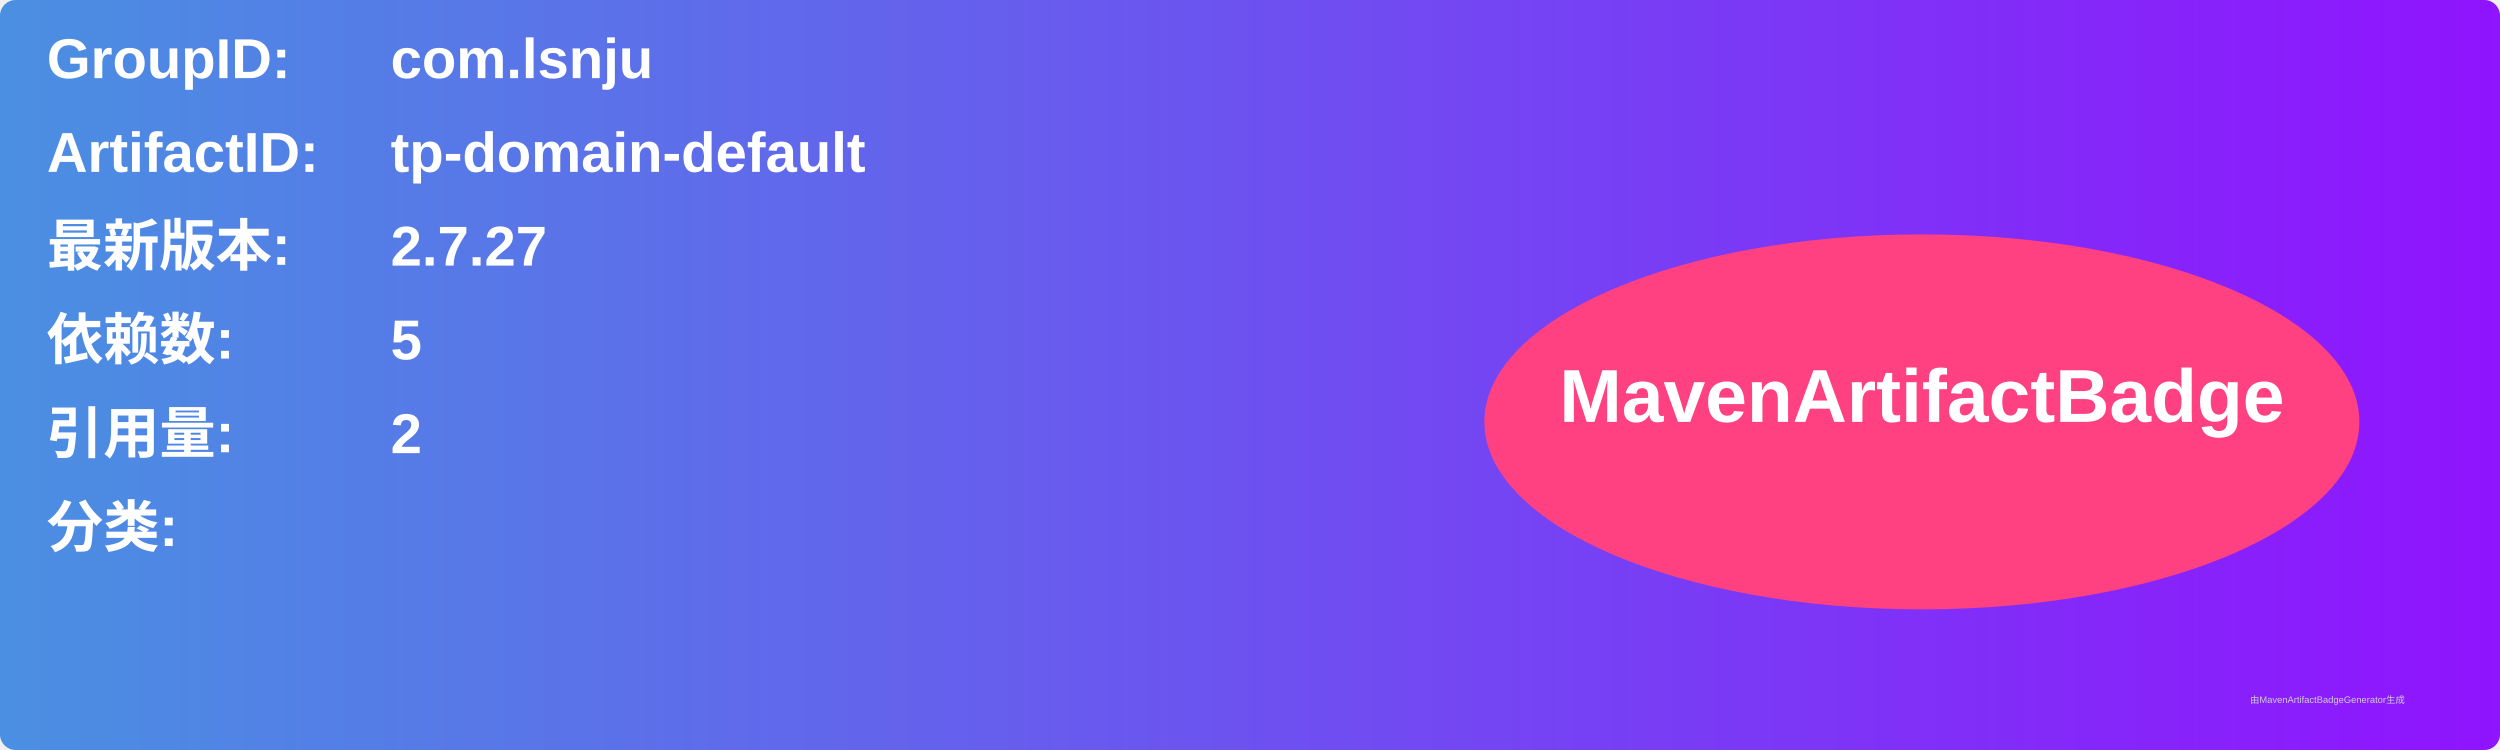
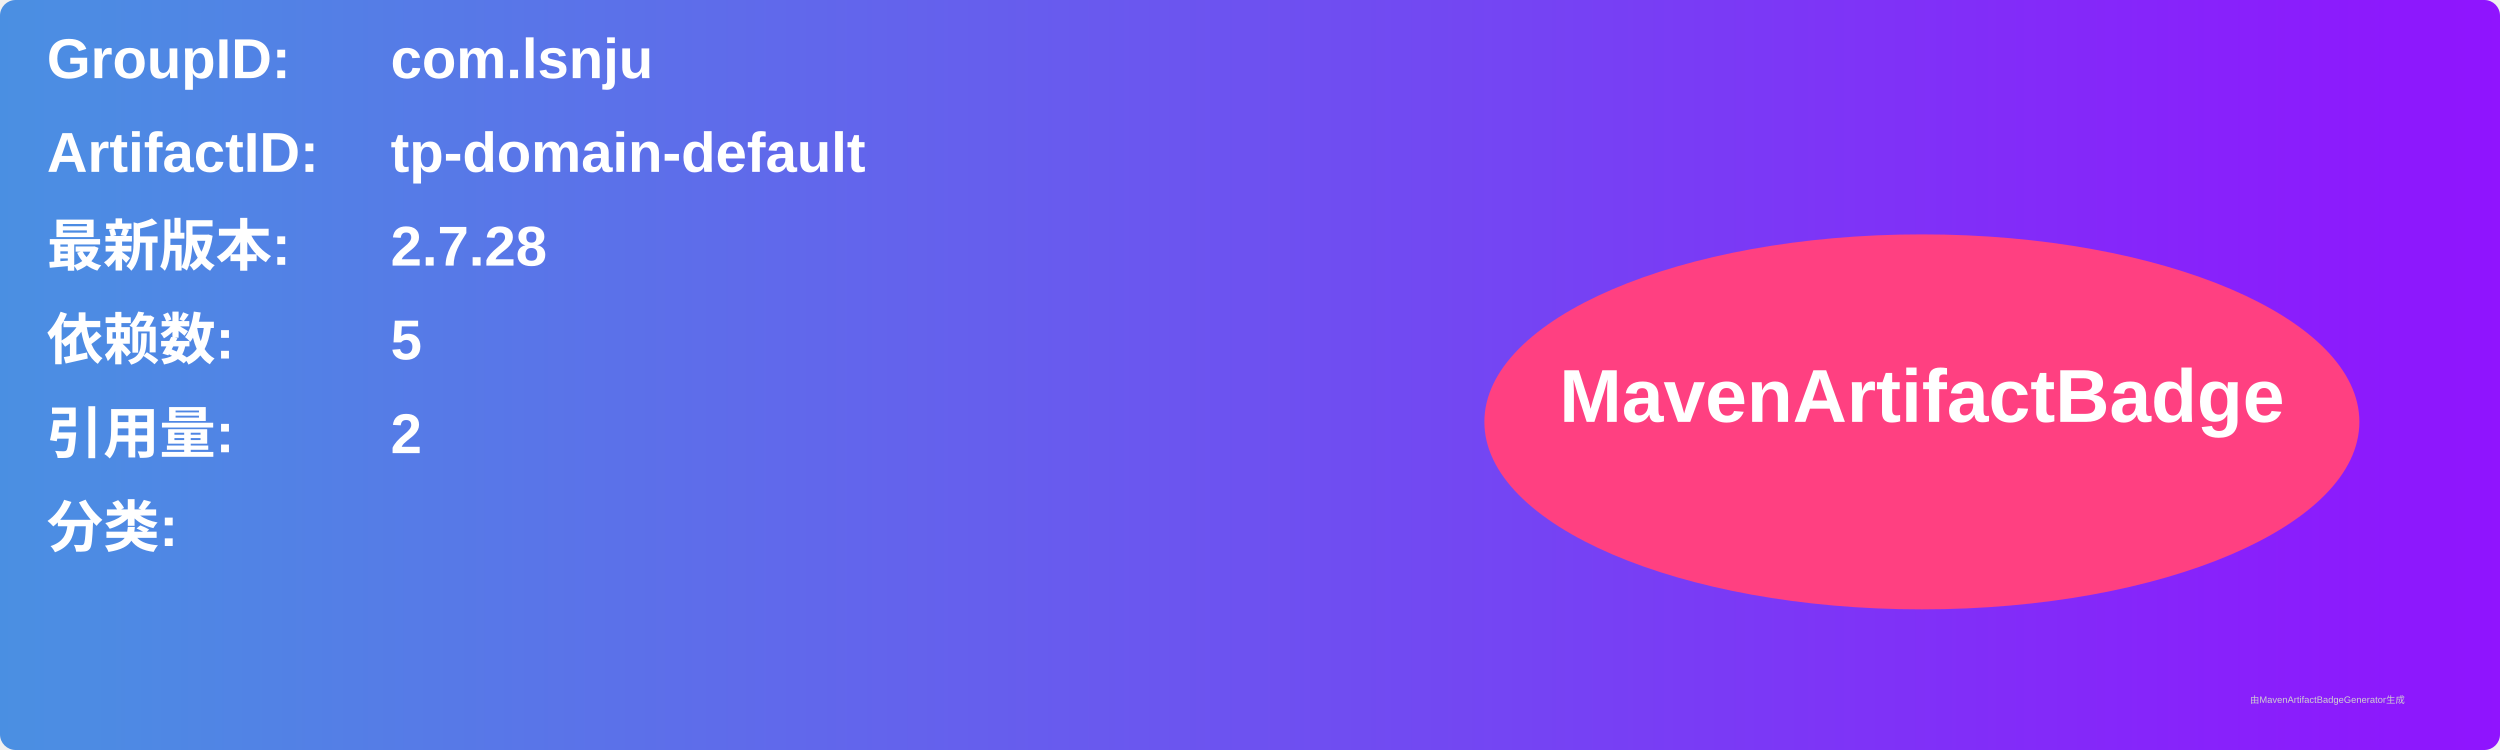
<svg xmlns="http://www.w3.org/2000/svg" width="800" height="240" viewBox="0 0 800 240">
  <linearGradient id="grad" x1="0%" y1="0%" x2="100%" y2="0%">
    <stop offset="0%" stop-color="#4a90e2" />
    <stop offset="100%" stop-color="#9013fe" />
  </linearGradient>
  <rect width="100%" height="100%" rx="5" ry="5" fill="url(#grad)" />
  <g transform="translate(15, 15)">
    <text x="0" y="10" font-family="Arial" font-size="18" fill="white" font-weight="bold" width="260">GroupID:</text>
    <text x="110" y="10" font-family="Arial" font-size="18" fill="white" font-weight="bold" width="460">com.lsnju</text>
    <text x="0" y="40" font-family="Arial" font-size="18" fill="white" font-weight="bold" width="260">ArtifactID:</text>
    <text x="110" y="40" font-family="Arial" font-size="18" fill="white" font-weight="bold" width="460">tp-domain-default</text>
    <text x="0" y="70" font-family="Arial" font-size="18" fill="white" font-weight="bold">最新版本:</text>
    <text x="110" y="70" font-family="Arial" font-size="18" fill="white" font-weight="bold">
-       <tspan font-weight="bold">2.7.27</tspan>
+       <tspan font-weight="bold">2.7.28</tspan>
    </text>
    <text x="0" y="100" font-family="Arial" font-size="18" fill="white" font-weight="bold">依赖数: </text>
    <text x="110" y="100" font-family="Arial" font-size="18" fill="white">
      <tspan font-weight="bold">5</tspan>
    </text>
    <text x="0" y="130" font-family="Arial" font-size="18" fill="white" font-weight="bold">引用量: </text>
    <text x="110" y="130" font-family="Arial" font-size="18" fill="white">
      <tspan font-weight="bold">2</tspan>
    </text>
    <text x="0" y="160" font-family="Arial" font-size="18" fill="white" font-weight="bold">分类:</text>
    <text x="10" y="190" font-family="Arial" font-size="10" fill="white">
      <tspan font-weight="bold" />
    </text>
    <ellipse cx="600" cy="120" rx="140" ry="60" fill="#ff4081" />
    <text x="600" y="120" text-anchor="middle" font-family="Arial" font-size="24" fill="white" font-weight="bold">MavenArtifactBadge</text>
  </g>
  <text x="720" y="225" font-family="Arial" font-size="3" fill="#d0d0d0">由MavenArtifactBadgeGenerator生成</text>
</svg>
